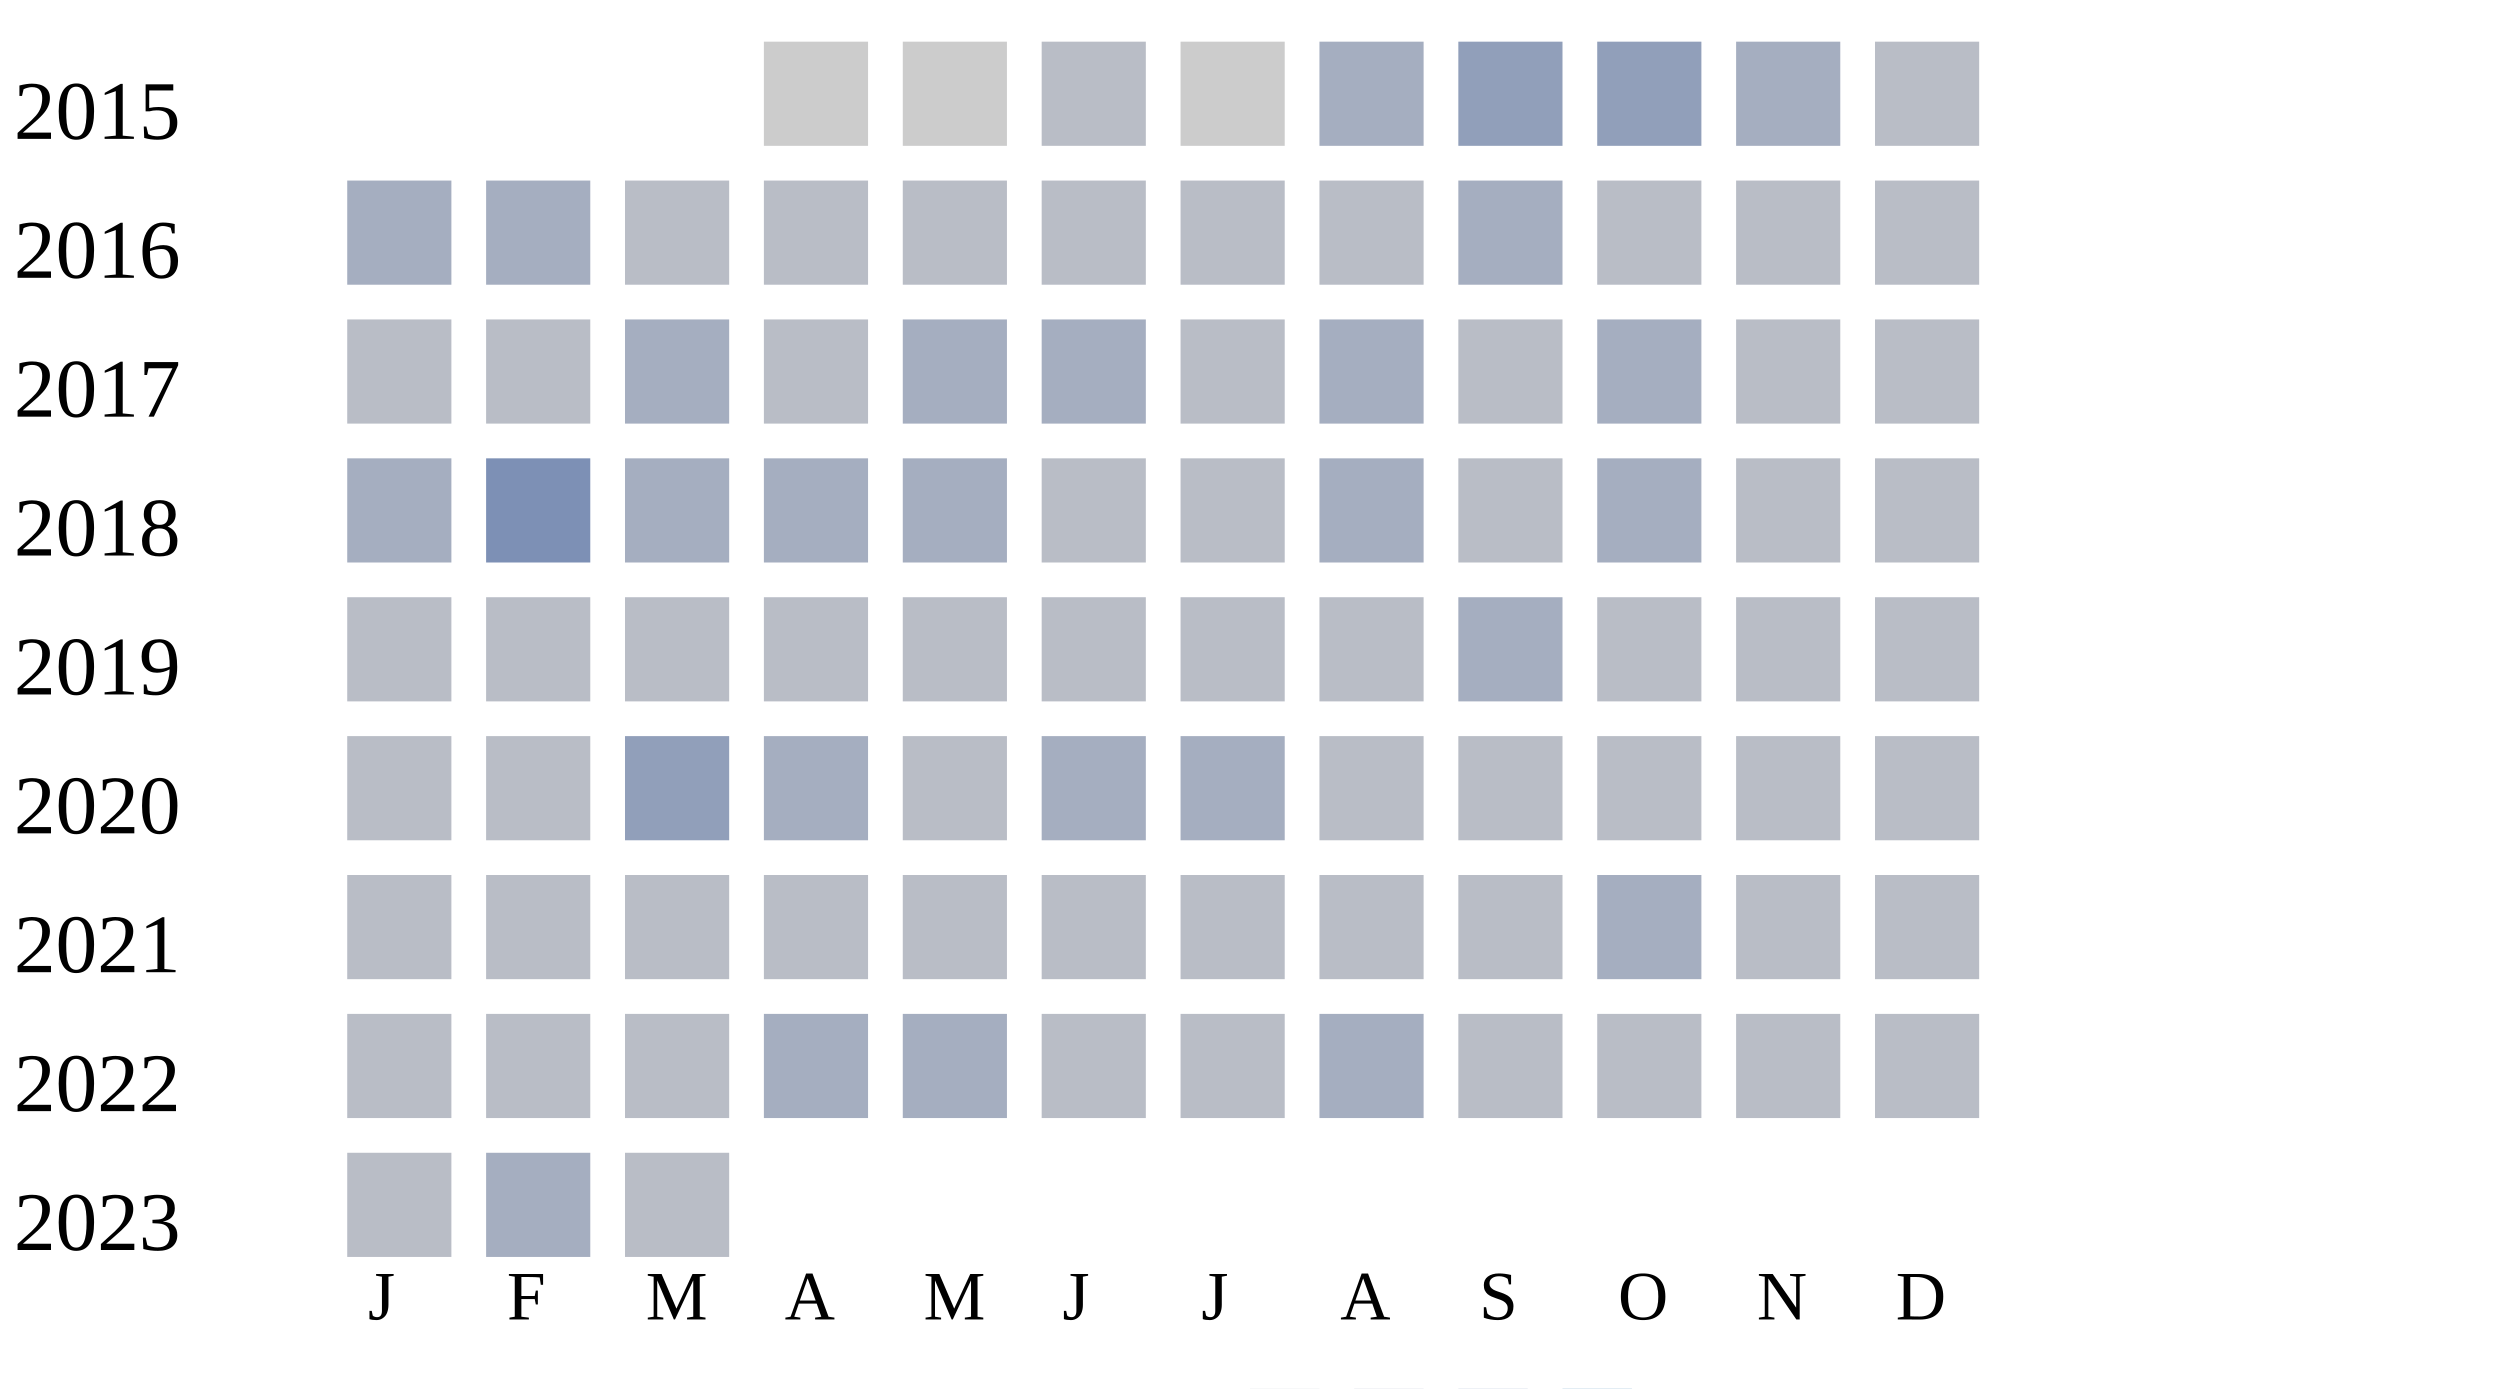
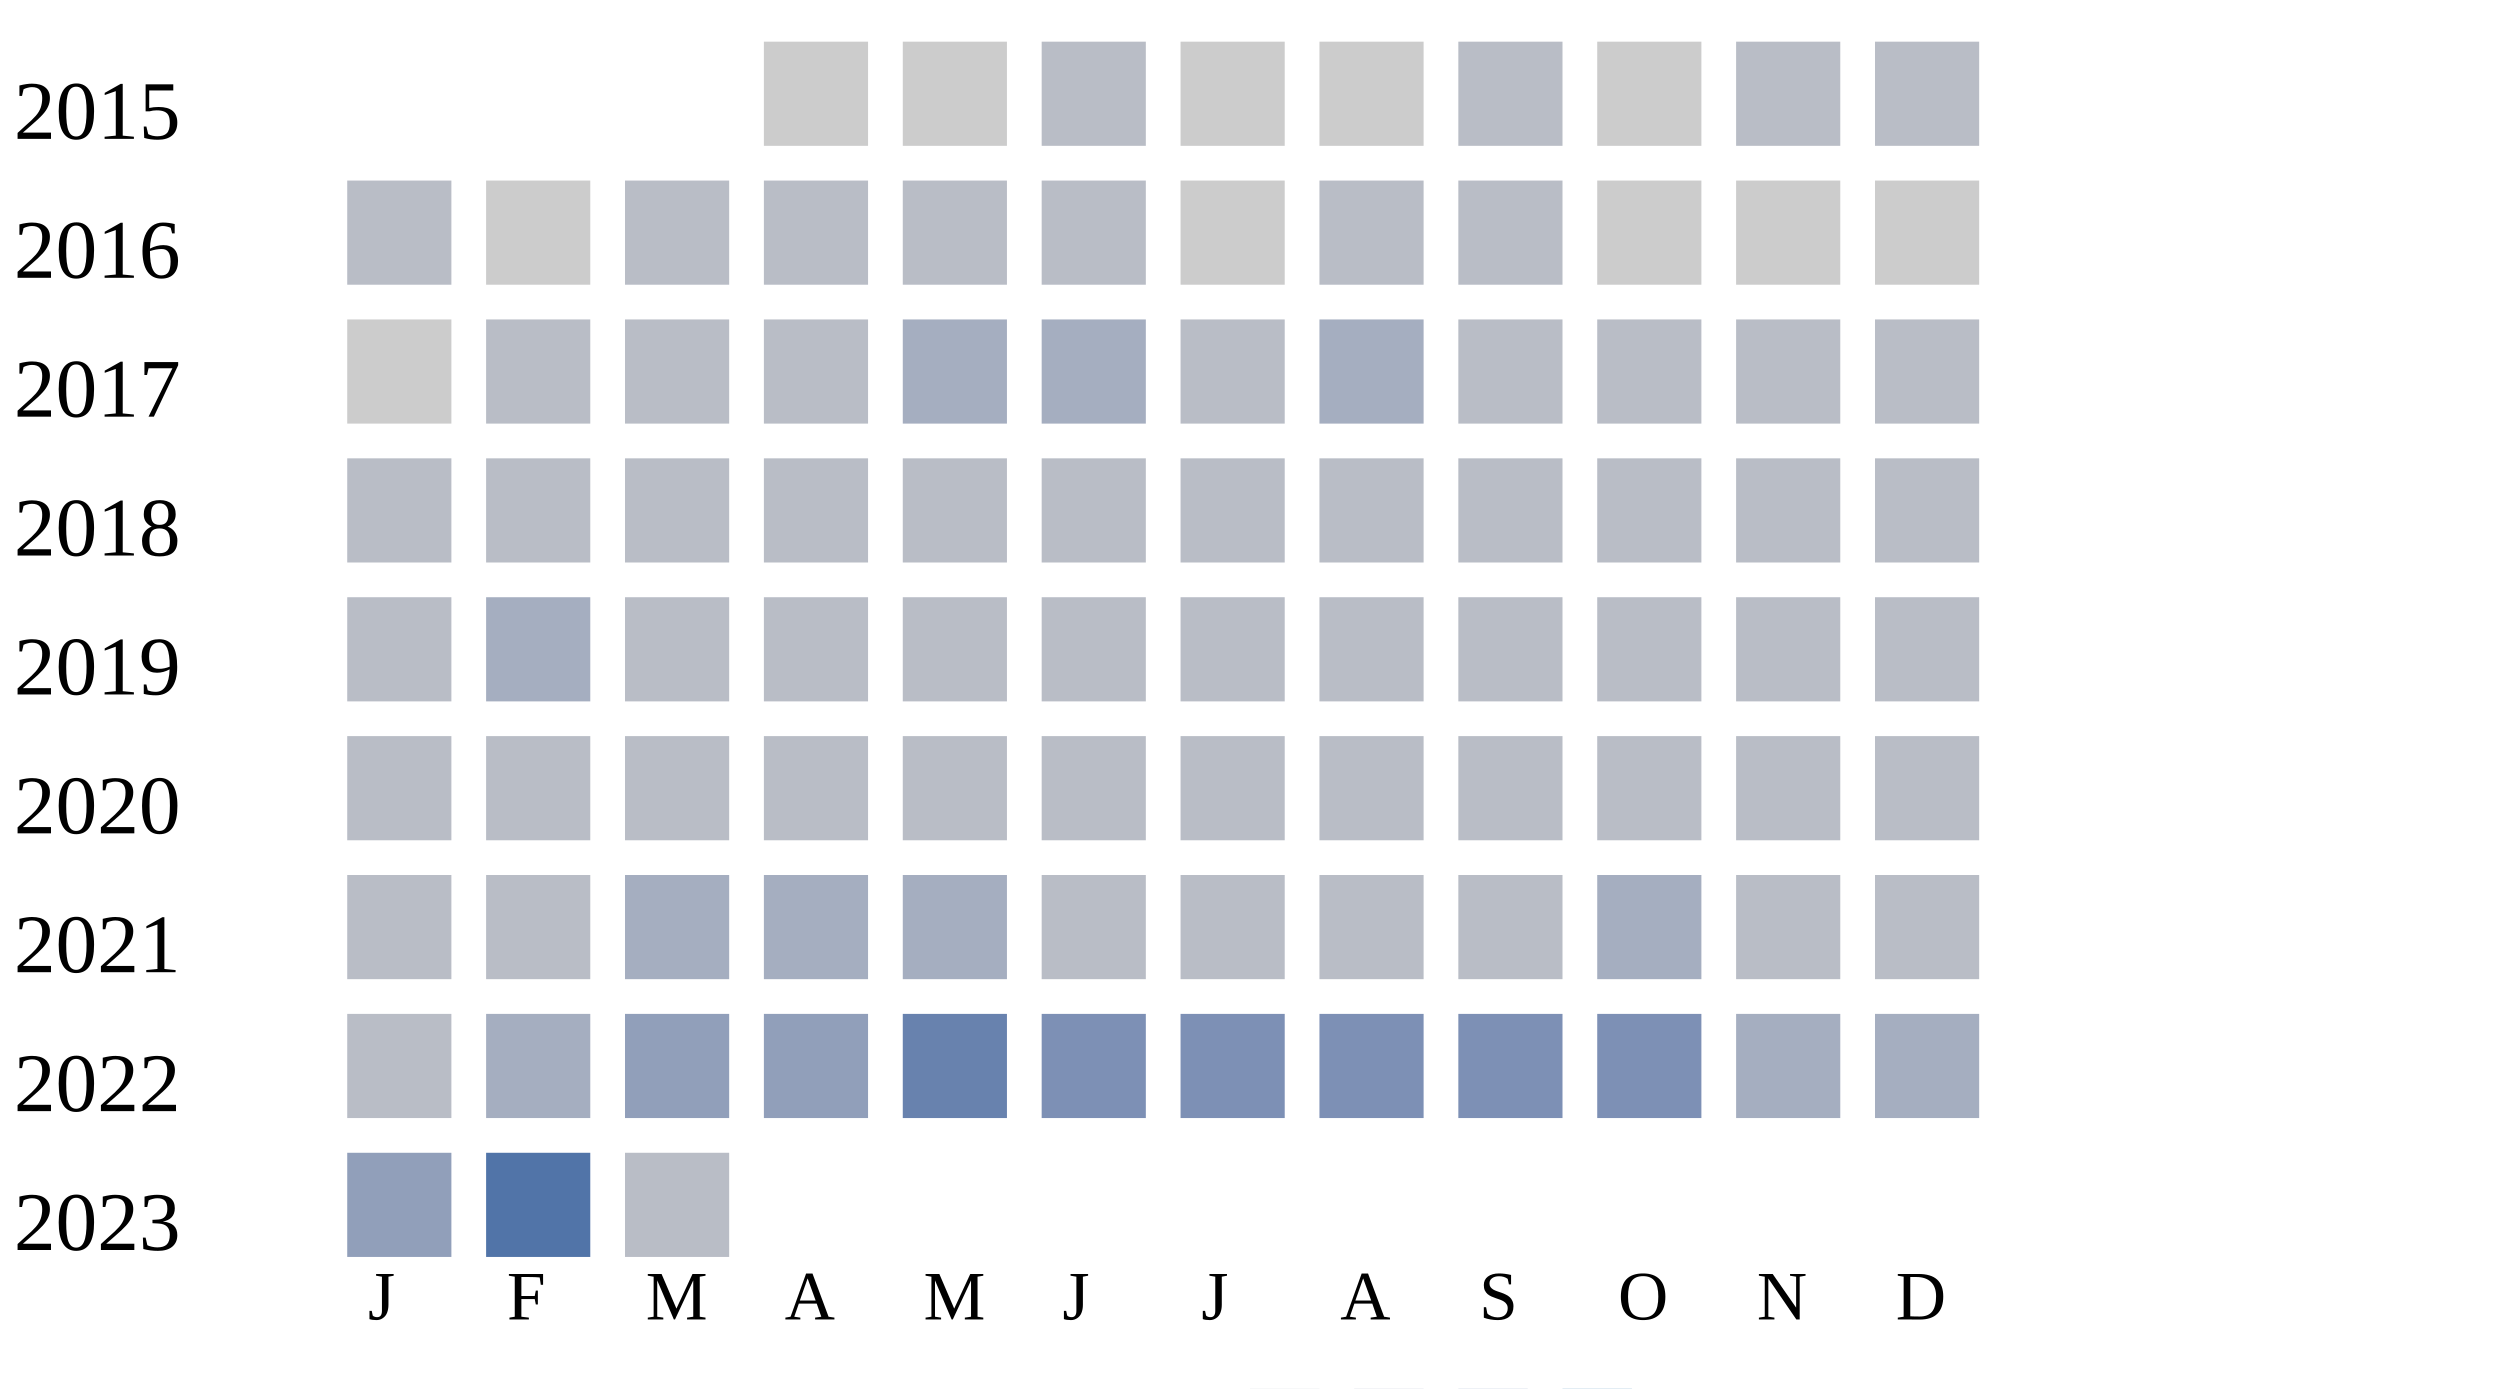
<svg xmlns="http://www.w3.org/2000/svg" width="360" height="200">
  <g transform="translate(0 0)">
    <text x="2" y="20">2015</text>
    <rect x="110" y="6" width="15" height="15" fill="#cccccc" />
    <rect x="130" y="6" width="15" height="15" fill="#cccccc" />
    <rect x="150" y="6" width="15" height="15" fill="#b9bdc6" />
    <rect x="170" y="6" width="15" height="15" fill="#cccccc" />
-     <rect x="190" y="6" width="15" height="15" fill="#a5aec0" />
-     <rect x="210" y="6" width="15" height="15" fill="#919fba" />
-     <rect x="230" y="6" width="15" height="15" fill="#919fba" />
-     <rect x="250" y="6" width="15" height="15" fill="#a5aec0" />
+     <rect x="190" y="6" width="15" height="15" fill="#cccccc" />
+     <rect x="210" y="6" width="15" height="15" fill="#b9bdc6" />
+     <rect x="230" y="6" width="15" height="15" fill="#cccccc" />
+     <rect x="250" y="6" width="15" height="15" fill="#b9bdc6" />
    <rect x="270" y="6" width="15" height="15" fill="#b9bdc6" />
  </g>
  <g transform="translate(0 20)">
    <text x="2" y="20">2016</text>
-     <rect x="50" y="6" width="15" height="15" fill="#a5aec0" />
-     <rect x="70" y="6" width="15" height="15" fill="#a5aec0" />
+     <rect x="50" y="6" width="15" height="15" fill="#b9bdc6" />
+     <rect x="70" y="6" width="15" height="15" fill="#cccccc" />
    <rect x="90" y="6" width="15" height="15" fill="#b9bdc6" />
    <rect x="110" y="6" width="15" height="15" fill="#b9bdc6" />
    <rect x="130" y="6" width="15" height="15" fill="#b9bdc6" />
    <rect x="150" y="6" width="15" height="15" fill="#b9bdc6" />
-     <rect x="170" y="6" width="15" height="15" fill="#b9bdc6" />
+     <rect x="170" y="6" width="15" height="15" fill="#cccccc" />
    <rect x="190" y="6" width="15" height="15" fill="#b9bdc6" />
-     <rect x="210" y="6" width="15" height="15" fill="#a5aec0" />
-     <rect x="230" y="6" width="15" height="15" fill="#b9bdc6" />
-     <rect x="250" y="6" width="15" height="15" fill="#b9bdc6" />
-     <rect x="270" y="6" width="15" height="15" fill="#b9bdc6" />
+     <rect x="210" y="6" width="15" height="15" fill="#b9bdc6" />
+     <rect x="230" y="6" width="15" height="15" fill="#cccccc" />
+     <rect x="250" y="6" width="15" height="15" fill="#cccccc" />
+     <rect x="270" y="6" width="15" height="15" fill="#cccccc" />
  </g>
  <g transform="translate(0 40)">
    <text x="2" y="20">2017</text>
-     <rect x="50" y="6" width="15" height="15" fill="#b9bdc6" />
+     <rect x="50" y="6" width="15" height="15" fill="#cccccc" />
    <rect x="70" y="6" width="15" height="15" fill="#b9bdc6" />
-     <rect x="90" y="6" width="15" height="15" fill="#a5aec0" />
+     <rect x="90" y="6" width="15" height="15" fill="#b9bdc6" />
    <rect x="110" y="6" width="15" height="15" fill="#b9bdc6" />
    <rect x="130" y="6" width="15" height="15" fill="#a5aec0" />
    <rect x="150" y="6" width="15" height="15" fill="#a5aec0" />
    <rect x="170" y="6" width="15" height="15" fill="#b9bdc6" />
    <rect x="190" y="6" width="15" height="15" fill="#a5aec0" />
    <rect x="210" y="6" width="15" height="15" fill="#b9bdc6" />
-     <rect x="230" y="6" width="15" height="15" fill="#a5aec0" />
+     <rect x="230" y="6" width="15" height="15" fill="#b9bdc6" />
    <rect x="250" y="6" width="15" height="15" fill="#b9bdc6" />
    <rect x="270" y="6" width="15" height="15" fill="#b9bdc6" />
  </g>
  <g transform="translate(0 60)">
    <text x="2" y="20">2018</text>
-     <rect x="50" y="6" width="15" height="15" fill="#a5aec0" />
-     <rect x="70" y="6" width="15" height="15" fill="#7d90b5" />
-     <rect x="90" y="6" width="15" height="15" fill="#a5aec0" />
-     <rect x="110" y="6" width="15" height="15" fill="#a5aec0" />
-     <rect x="130" y="6" width="15" height="15" fill="#a5aec0" />
-     <rect x="150" y="6" width="15" height="15" fill="#b9bdc6" />
-     <rect x="170" y="6" width="15" height="15" fill="#b9bdc6" />
-     <rect x="190" y="6" width="15" height="15" fill="#a5aec0" />
-     <rect x="210" y="6" width="15" height="15" fill="#b9bdc6" />
-     <rect x="230" y="6" width="15" height="15" fill="#a5aec0" />
-     <rect x="250" y="6" width="15" height="15" fill="#b9bdc6" />
-     <rect x="270" y="6" width="15" height="15" fill="#b9bdc6" />
-   </g>
-   <g transform="translate(0 80)">
-     <text x="2" y="20">2019</text>
    <rect x="50" y="6" width="15" height="15" fill="#b9bdc6" />
    <rect x="70" y="6" width="15" height="15" fill="#b9bdc6" />
    <rect x="90" y="6" width="15" height="15" fill="#b9bdc6" />
    <rect x="110" y="6" width="15" height="15" fill="#b9bdc6" />
    <rect x="130" y="6" width="15" height="15" fill="#b9bdc6" />
    <rect x="150" y="6" width="15" height="15" fill="#b9bdc6" />
    <rect x="170" y="6" width="15" height="15" fill="#b9bdc6" />
    <rect x="190" y="6" width="15" height="15" fill="#b9bdc6" />
-     <rect x="210" y="6" width="15" height="15" fill="#a5aec0" />
+     <rect x="210" y="6" width="15" height="15" fill="#b9bdc6" />
+     <rect x="230" y="6" width="15" height="15" fill="#b9bdc6" />
+     <rect x="250" y="6" width="15" height="15" fill="#b9bdc6" />
+     <rect x="270" y="6" width="15" height="15" fill="#b9bdc6" />
+   </g>
+   <g transform="translate(0 80)">
+     <text x="2" y="20">2019</text>
+     <rect x="50" y="6" width="15" height="15" fill="#b9bdc6" />
+     <rect x="70" y="6" width="15" height="15" fill="#a5aec0" />
+     <rect x="90" y="6" width="15" height="15" fill="#b9bdc6" />
+     <rect x="110" y="6" width="15" height="15" fill="#b9bdc6" />
+     <rect x="130" y="6" width="15" height="15" fill="#b9bdc6" />
+     <rect x="150" y="6" width="15" height="15" fill="#b9bdc6" />
+     <rect x="170" y="6" width="15" height="15" fill="#b9bdc6" />
+     <rect x="190" y="6" width="15" height="15" fill="#b9bdc6" />
+     <rect x="210" y="6" width="15" height="15" fill="#b9bdc6" />
    <rect x="230" y="6" width="15" height="15" fill="#b9bdc6" />
    <rect x="250" y="6" width="15" height="15" fill="#b9bdc6" />
    <rect x="270" y="6" width="15" height="15" fill="#b9bdc6" />
  </g>
  <g transform="translate(0 100)">
    <text x="2" y="20">2020</text>
    <rect x="50" y="6" width="15" height="15" fill="#b9bdc6" />
    <rect x="70" y="6" width="15" height="15" fill="#b9bdc6" />
-     <rect x="90" y="6" width="15" height="15" fill="#919fba" />
-     <rect x="110" y="6" width="15" height="15" fill="#a5aec0" />
+     <rect x="90" y="6" width="15" height="15" fill="#b9bdc6" />
+     <rect x="110" y="6" width="15" height="15" fill="#b9bdc6" />
    <rect x="130" y="6" width="15" height="15" fill="#b9bdc6" />
-     <rect x="150" y="6" width="15" height="15" fill="#a5aec0" />
-     <rect x="170" y="6" width="15" height="15" fill="#a5aec0" />
+     <rect x="150" y="6" width="15" height="15" fill="#b9bdc6" />
+     <rect x="170" y="6" width="15" height="15" fill="#b9bdc6" />
    <rect x="190" y="6" width="15" height="15" fill="#b9bdc6" />
    <rect x="210" y="6" width="15" height="15" fill="#b9bdc6" />
    <rect x="230" y="6" width="15" height="15" fill="#b9bdc6" />
    <rect x="250" y="6" width="15" height="15" fill="#b9bdc6" />
    <rect x="270" y="6" width="15" height="15" fill="#b9bdc6" />
  </g>
  <g transform="translate(0 120)">
    <text x="2" y="20">2021</text>
    <rect x="50" y="6" width="15" height="15" fill="#b9bdc6" />
    <rect x="70" y="6" width="15" height="15" fill="#b9bdc6" />
-     <rect x="90" y="6" width="15" height="15" fill="#b9bdc6" />
-     <rect x="110" y="6" width="15" height="15" fill="#b9bdc6" />
-     <rect x="130" y="6" width="15" height="15" fill="#b9bdc6" />
+     <rect x="90" y="6" width="15" height="15" fill="#a5aec0" />
+     <rect x="110" y="6" width="15" height="15" fill="#a5aec0" />
+     <rect x="130" y="6" width="15" height="15" fill="#a5aec0" />
    <rect x="150" y="6" width="15" height="15" fill="#b9bdc6" />
    <rect x="170" y="6" width="15" height="15" fill="#b9bdc6" />
    <rect x="190" y="6" width="15" height="15" fill="#b9bdc6" />
    <rect x="210" y="6" width="15" height="15" fill="#b9bdc6" />
    <rect x="230" y="6" width="15" height="15" fill="#a5aec0" />
    <rect x="250" y="6" width="15" height="15" fill="#b9bdc6" />
    <rect x="270" y="6" width="15" height="15" fill="#b9bdc6" />
  </g>
  <g transform="translate(0 140)">
    <text x="2" y="20">2022</text>
    <rect x="50" y="6" width="15" height="15" fill="#b9bdc6" />
-     <rect x="70" y="6" width="15" height="15" fill="#b9bdc6" />
-     <rect x="90" y="6" width="15" height="15" fill="#b9bdc6" />
-     <rect x="110" y="6" width="15" height="15" fill="#a5aec0" />
-     <rect x="130" y="6" width="15" height="15" fill="#a5aec0" />
-     <rect x="150" y="6" width="15" height="15" fill="#b9bdc6" />
-     <rect x="170" y="6" width="15" height="15" fill="#b9bdc6" />
-     <rect x="190" y="6" width="15" height="15" fill="#a5aec0" />
-     <rect x="210" y="6" width="15" height="15" fill="#b9bdc6" />
-     <rect x="230" y="6" width="15" height="15" fill="#b9bdc6" />
-     <rect x="250" y="6" width="15" height="15" fill="#b9bdc6" />
-     <rect x="270" y="6" width="15" height="15" fill="#b9bdc6" />
+     <rect x="70" y="6" width="15" height="15" fill="#a5aec0" />
+     <rect x="90" y="6" width="15" height="15" fill="#919fba" />
+     <rect x="110" y="6" width="15" height="15" fill="#919fba" />
+     <rect x="130" y="6" width="15" height="15" fill="#6882ae" />
+     <rect x="150" y="6" width="15" height="15" fill="#7d90b5" />
+     <rect x="170" y="6" width="15" height="15" fill="#7d90b5" />
+     <rect x="190" y="6" width="15" height="15" fill="#7d90b5" />
+     <rect x="210" y="6" width="15" height="15" fill="#7d90b5" />
+     <rect x="230" y="6" width="15" height="15" fill="#7d90b5" />
+     <rect x="250" y="6" width="15" height="15" fill="#a5aec0" />
+     <rect x="270" y="6" width="15" height="15" fill="#a5aec0" />
  </g>
  <g transform="translate(0 160)">
    <text x="2" y="20">2023</text>
-     <rect x="50" y="6" width="15" height="15" fill="#b9bdc6" />
-     <rect x="70" y="6" width="15" height="15" fill="#a5aec0" />
+     <rect x="50" y="6" width="15" height="15" fill="#919fba" />
+     <rect x="70" y="6" width="15" height="15" fill="#5174a8" />
    <rect x="90" y="6" width="15" height="15" fill="#b9bdc6" />
  </g>
  <text style="font-size: 10px; text-align: center" x="53" y="190">J</text>
  <text style="font-size: 10px; text-align: center" x="73" y="190">F</text>
  <text style="font-size: 10px; text-align: center" x="93" y="190">M</text>
  <text style="font-size: 10px; text-align: center" x="113" y="190">A</text>
  <text style="font-size: 10px; text-align: center" x="133" y="190">M</text>
  <text style="font-size: 10px; text-align: center" x="153" y="190">J</text>
  <text style="font-size: 10px; text-align: center" x="173" y="190">J</text>
  <text style="font-size: 10px; text-align: center" x="193" y="190">A</text>
  <text style="font-size: 10px; text-align: center" x="213" y="190">S</text>
  <text style="font-size: 10px; text-align: center" x="233" y="190">O</text>
  <text style="font-size: 10px; text-align: center" x="253" y="190">N</text>
  <text style="font-size: 10px; text-align: center" x="273" y="190">D</text>
  <text style="font-size: 10px;" x="155" y="209">Less</text>
  <rect fill="#b9bdc6" width="10" height="10" x="180" y="200" />
  <rect fill="#919fba" width="10" height="10" x="195" y="200" />
  <rect fill="#6882ae" width="10" height="10" x="210" y="200" />
  <rect fill="#005a9c" width="10" height="10" x="225" y="200" />
  <text x="240" y="209" style="font-size: 10px;">More</text>
</svg>
